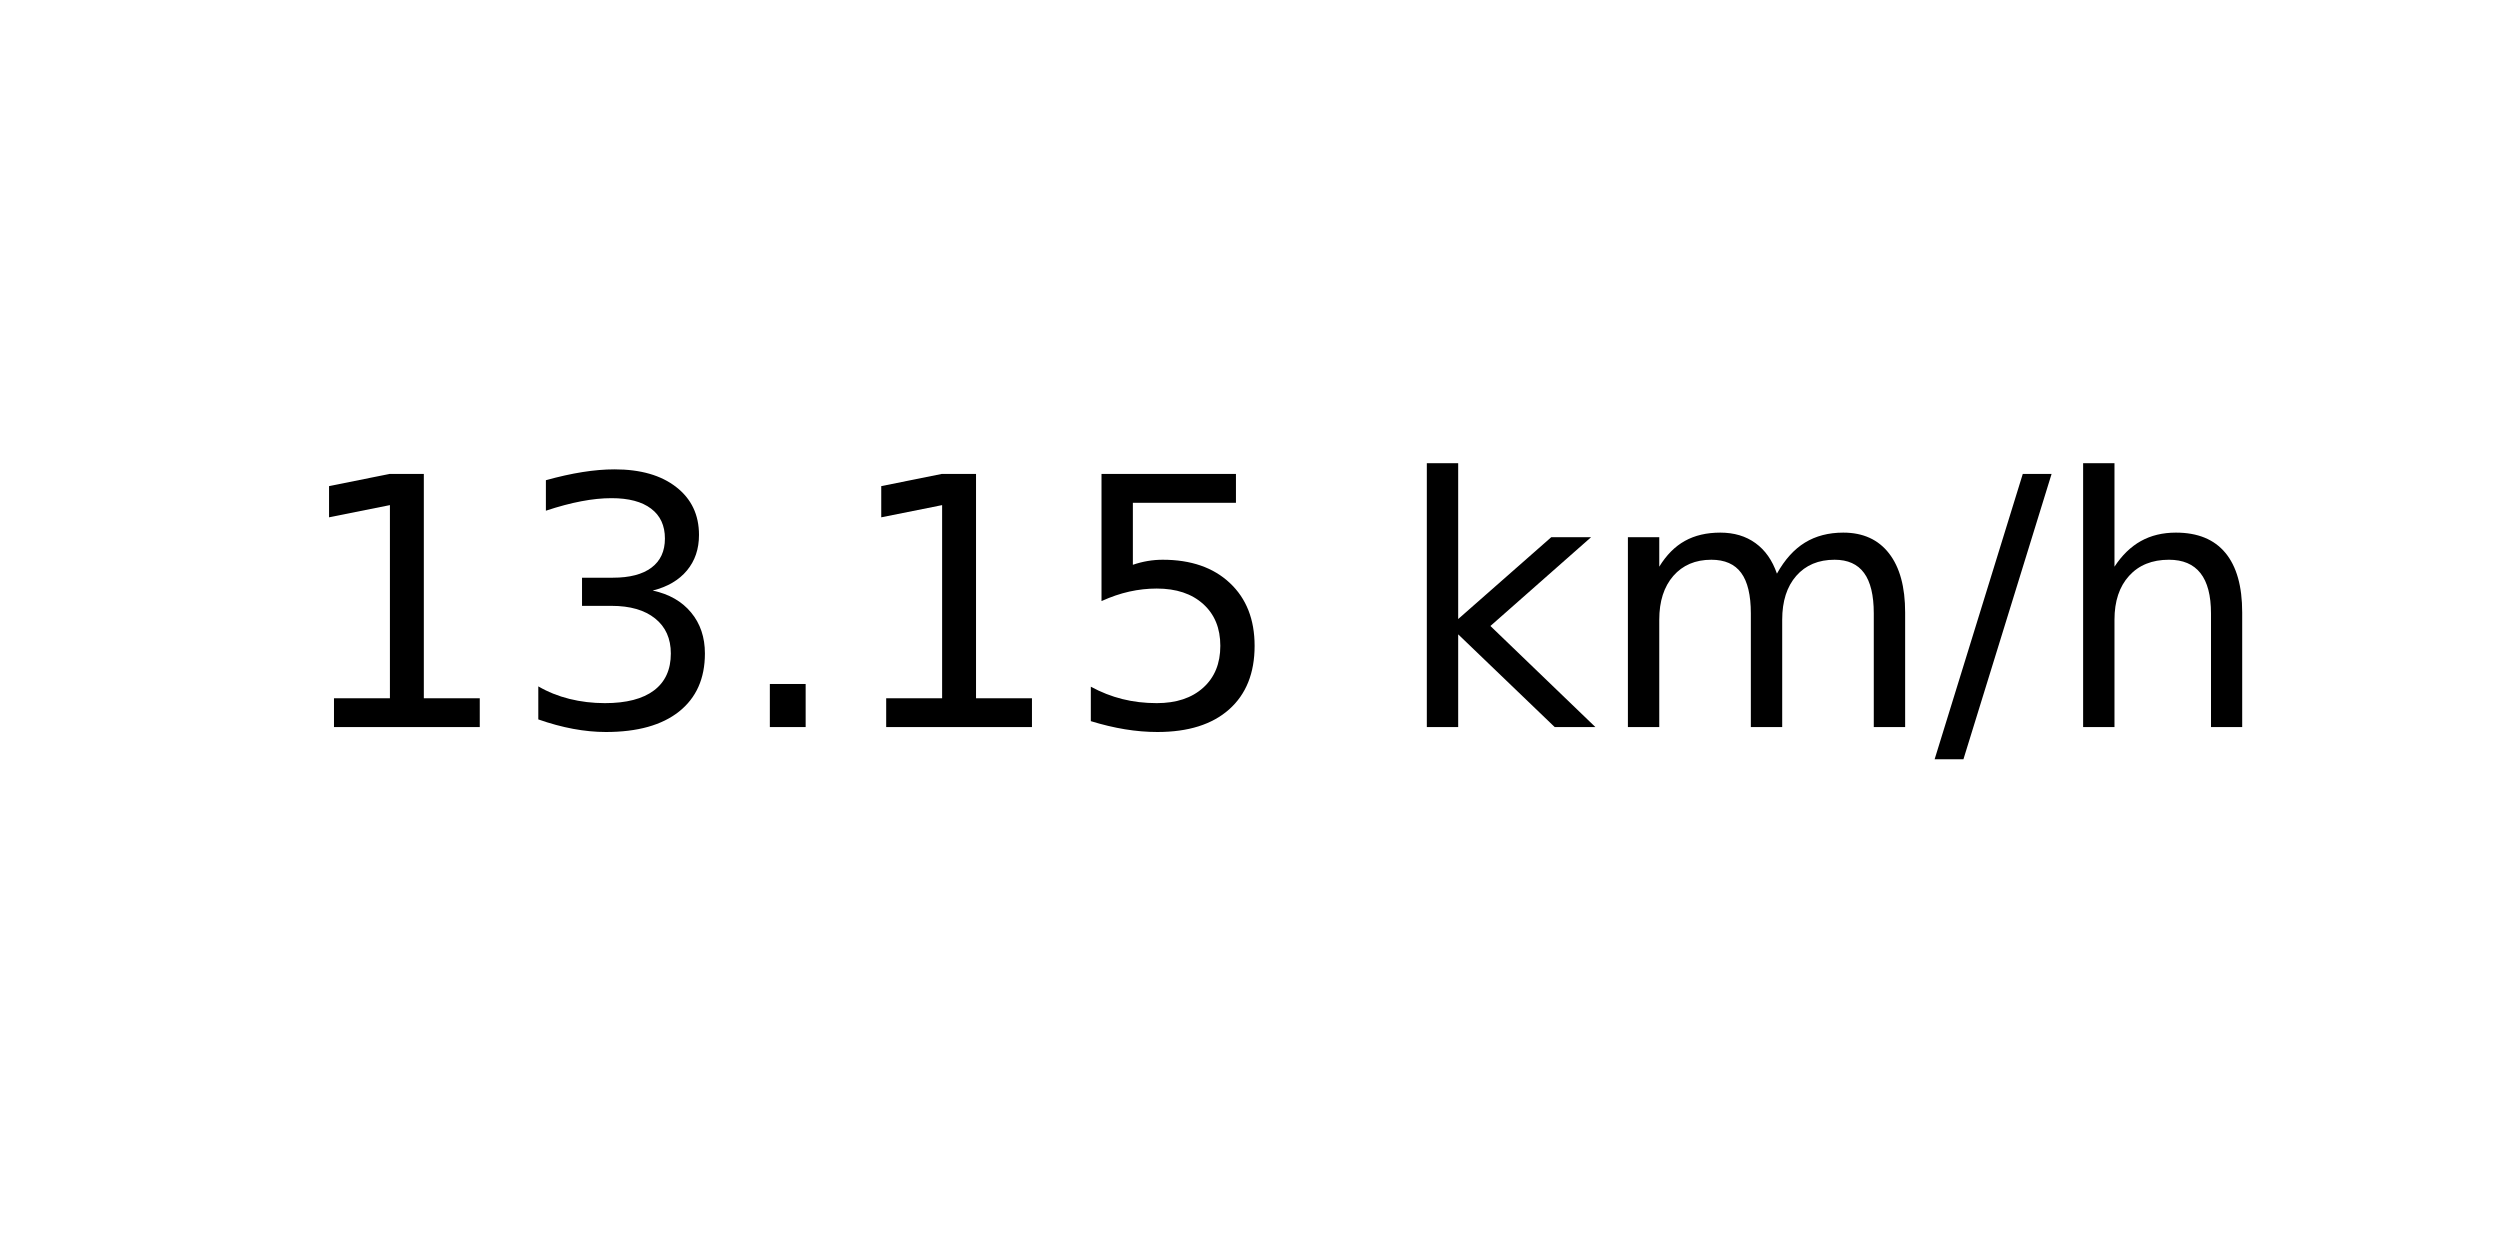
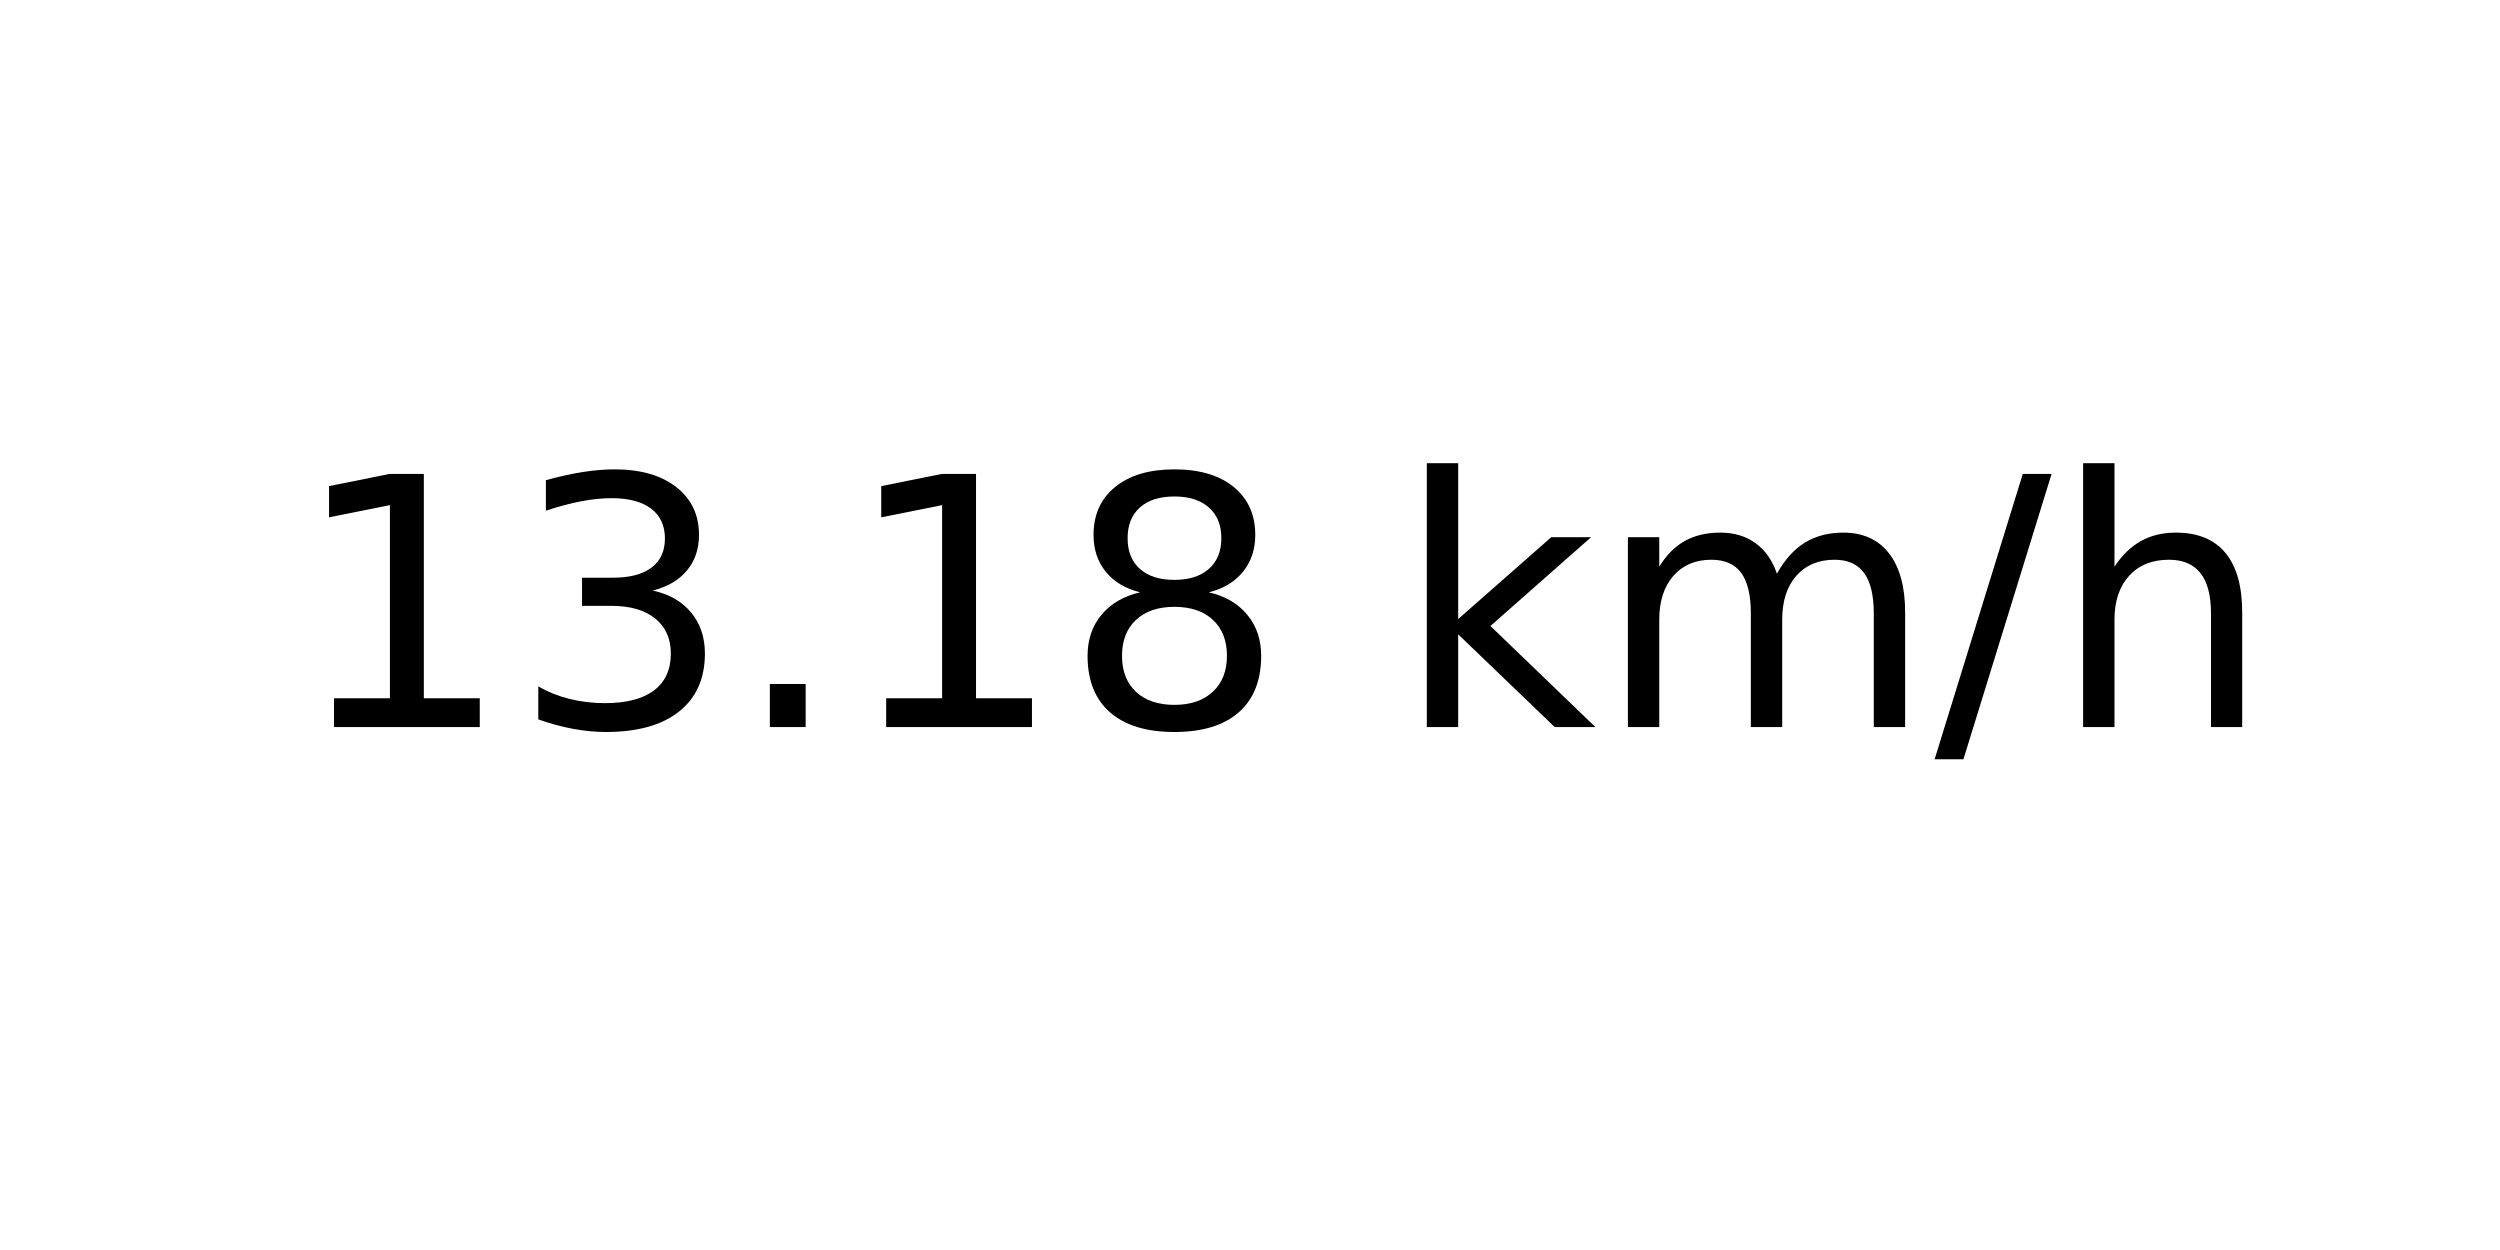
<svg xmlns="http://www.w3.org/2000/svg" xmlns:xlink="http://www.w3.org/1999/xlink" width="72pt" height="36pt" viewBox="0 0 72 36" version="1.1">
  <defs>
    <style type="text/css">*{stroke-linejoin: round; stroke-linecap: butt}</style>
  </defs>
  <g id="figure_1">
    <g id="axes_1">
      <g id="text_1">
        <g transform="translate(8.378125 20.93937) scale(0.1 -0.1)">
          <defs>
            <path id="DejaVuSans-31" d="M 794 531  L 1825 531  L 1825 4091  L 703 3866  L 703 4441  L 1819 4666  L 2450 4666  L 2450 531  L 3481 531  L 3481 0  L 794 0  L 794 531  z " transform="scale(0.015625)" />
            <path id="DejaVuSans-33" d="M 2597 2516  Q 3050 2419 3304 2112  Q 3559 1806 3559 1356  Q 3559 666 3084 287  Q 2609 -91 1734 -91  Q 1441 -91 1130 -33  Q 819 25 488 141  L 488 750  Q 750 597 1062 519  Q 1375 441 1716 441  Q 2309 441 2620 675  Q 2931 909 2931 1356  Q 2931 1769 2642 2001  Q 2353 2234 1838 2234  L 1294 2234  L 1294 2753  L 1863 2753  Q 2328 2753 2575 2939  Q 2822 3125 2822 3475  Q 2822 3834 2567 4026  Q 2313 4219 1838 4219  Q 1578 4219 1281 4162  Q 984 4106 628 3988  L 628 4550  Q 988 4650 1302 4700  Q 1616 4750 1894 4750  Q 2613 4750 3031 4423  Q 3450 4097 3450 3541  Q 3450 3153 3228 2886  Q 3006 2619 2597 2516  z " transform="scale(0.015625)" />
            <path id="DejaVuSans-2e" d="M 684 794  L 1344 794  L 1344 0  L 684 0  L 684 794  z " transform="scale(0.015625)" />
-             <path id="DejaVuSans-35" d="M 691 4666  L 3169 4666  L 3169 4134  L 1269 4134  L 1269 2991  Q 1406 3038 1543 3061  Q 1681 3084 1819 3084  Q 2600 3084 3056 2656  Q 3513 2228 3513 1497  Q 3513 744 3044 326  Q 2575 -91 1722 -91  Q 1428 -91 1123 -41  Q 819 9 494 109  L 494 744  Q 775 591 1075 516  Q 1375 441 1709 441  Q 2250 441 2565 725  Q 2881 1009 2881 1497  Q 2881 1984 2565 2268  Q 2250 2553 1709 2553  Q 1456 2553 1204 2497  Q 953 2441 691 2322  L 691 4666  z " transform="scale(0.015625)" />
+             <path id="DejaVuSans-38" d="M 2034 2216  Q 1584 2216 1326 1975  Q 1069 1734 1069 1313  Q 1069 891 1326 650  Q 1584 409 2034 409  Q 2484 409 2743 651  Q 3003 894 3003 1313  Q 3003 1734 2745 1975  Q 2488 2216 2034 2216  z M 1403 2484  Q 997 2584 770 2862  Q 544 3141 544 3541  Q 544 4100 942 4425  Q 1341 4750 2034 4750  Q 2731 4750 3128 4425  Q 3525 4100 3525 3541  Q 3525 3141 3298 2862  Q 3072 2584 2669 2484  Q 3125 2378 3379 2068  Q 3634 1759 3634 1313  Q 3634 634 3220 271  Q 2806 -91 2034 -91  Q 1263 -91 848 271  Q 434 634 434 1313  Q 434 1759 690 2068  Q 947 2378 1403 2484  z M 1172 3481  Q 1172 3119 1398 2916  Q 1625 2713 2034 2713  Q 2441 2713 2670 2916  Q 2900 3119 2900 3481  Q 2900 3844 2670 4047  Q 2441 4250 2034 4250  Q 1625 4250 1398 4047  Q 1172 3844 1172 3481  z " transform="scale(0.015625)" />
            <path id="DejaVuSans-20" transform="scale(0.015625)" />
            <path id="DejaVuSans-6b" d="M 581 4863  L 1159 4863  L 1159 1991  L 2875 3500  L 3609 3500  L 1753 1863  L 3688 0  L 2938 0  L 1159 1709  L 1159 0  L 581 0  L 581 4863  z " transform="scale(0.015625)" />
            <path id="DejaVuSans-6d" d="M 3328 2828  Q 3544 3216 3844 3400  Q 4144 3584 4550 3584  Q 5097 3584 5394 3201  Q 5691 2819 5691 2113  L 5691 0  L 5113 0  L 5113 2094  Q 5113 2597 4934 2840  Q 4756 3084 4391 3084  Q 3944 3084 3684 2787  Q 3425 2491 3425 1978  L 3425 0  L 2847 0  L 2847 2094  Q 2847 2600 2669 2842  Q 2491 3084 2119 3084  Q 1678 3084 1418 2786  Q 1159 2488 1159 1978  L 1159 0  L 581 0  L 581 3500  L 1159 3500  L 1159 2956  Q 1356 3278 1631 3431  Q 1906 3584 2284 3584  Q 2666 3584 2933 3390  Q 3200 3197 3328 2828  z " transform="scale(0.015625)" />
            <path id="DejaVuSans-2f" d="M 1625 4666  L 2156 4666  L 531 -594  L 0 -594  L 1625 4666  z " transform="scale(0.015625)" />
            <path id="DejaVuSans-68" d="M 3513 2113  L 3513 0  L 2938 0  L 2938 2094  Q 2938 2591 2744 2837  Q 2550 3084 2163 3084  Q 1697 3084 1428 2787  Q 1159 2491 1159 1978  L 1159 0  L 581 0  L 581 4863  L 1159 4863  L 1159 2956  Q 1366 3272 1645 3428  Q 1925 3584 2291 3584  Q 2894 3584 3203 3211  Q 3513 2838 3513 2113  z " transform="scale(0.015625)" />
          </defs>
          <use xlink:href="#DejaVuSans-31" />
          <use xlink:href="#DejaVuSans-33" x="63.623" />
          <use xlink:href="#DejaVuSans-2e" x="127.246" />
          <use xlink:href="#DejaVuSans-31" x="159.033" />
-           <use xlink:href="#DejaVuSans-35" x="222.656" />
+           <use xlink:href="#DejaVuSans-38" x="222.656" />
          <use xlink:href="#DejaVuSans-20" x="286.279" />
          <use xlink:href="#DejaVuSans-6b" x="318.066" />
          <use xlink:href="#DejaVuSans-6d" x="375.977" />
          <use xlink:href="#DejaVuSans-2f" x="473.389" />
          <use xlink:href="#DejaVuSans-68" x="507.08" />
        </g>
      </g>
    </g>
  </g>
</svg>
